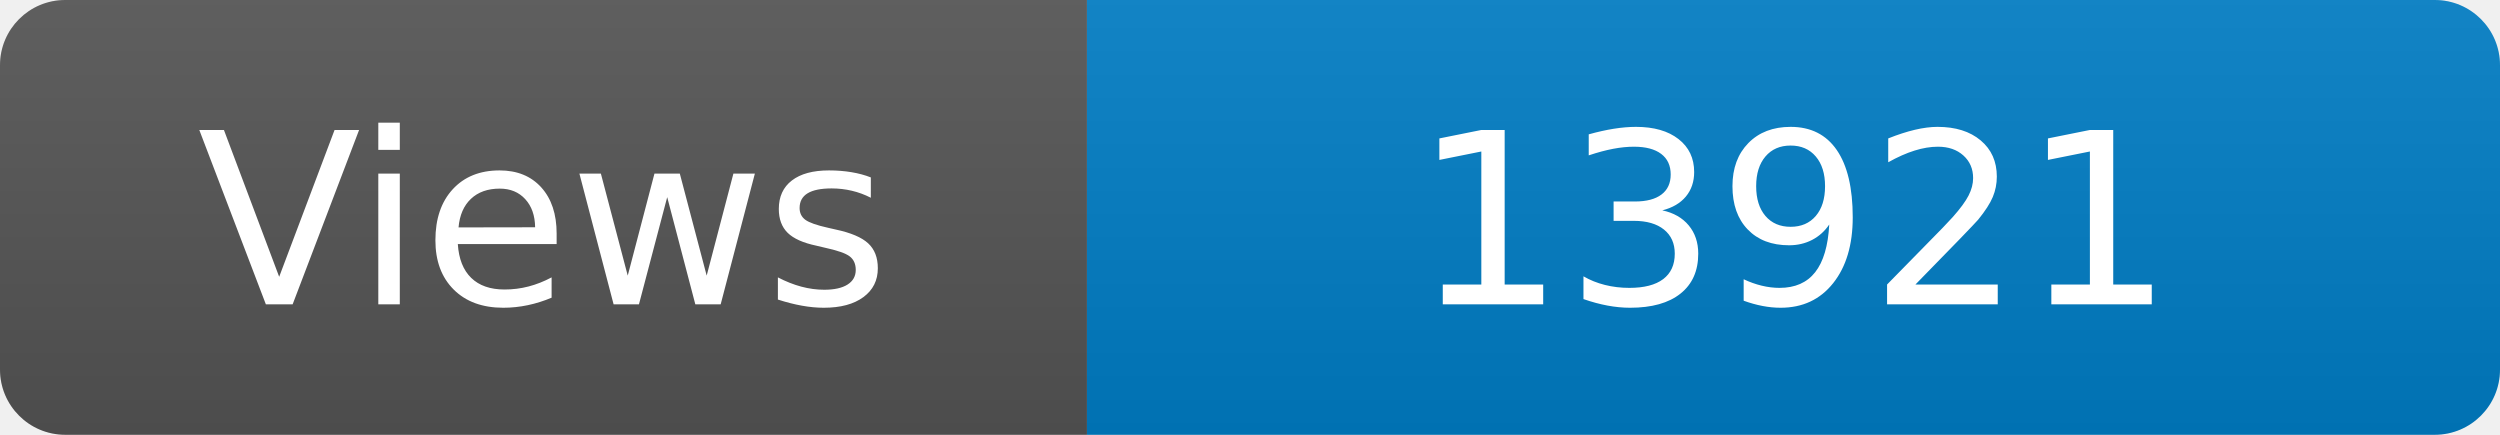
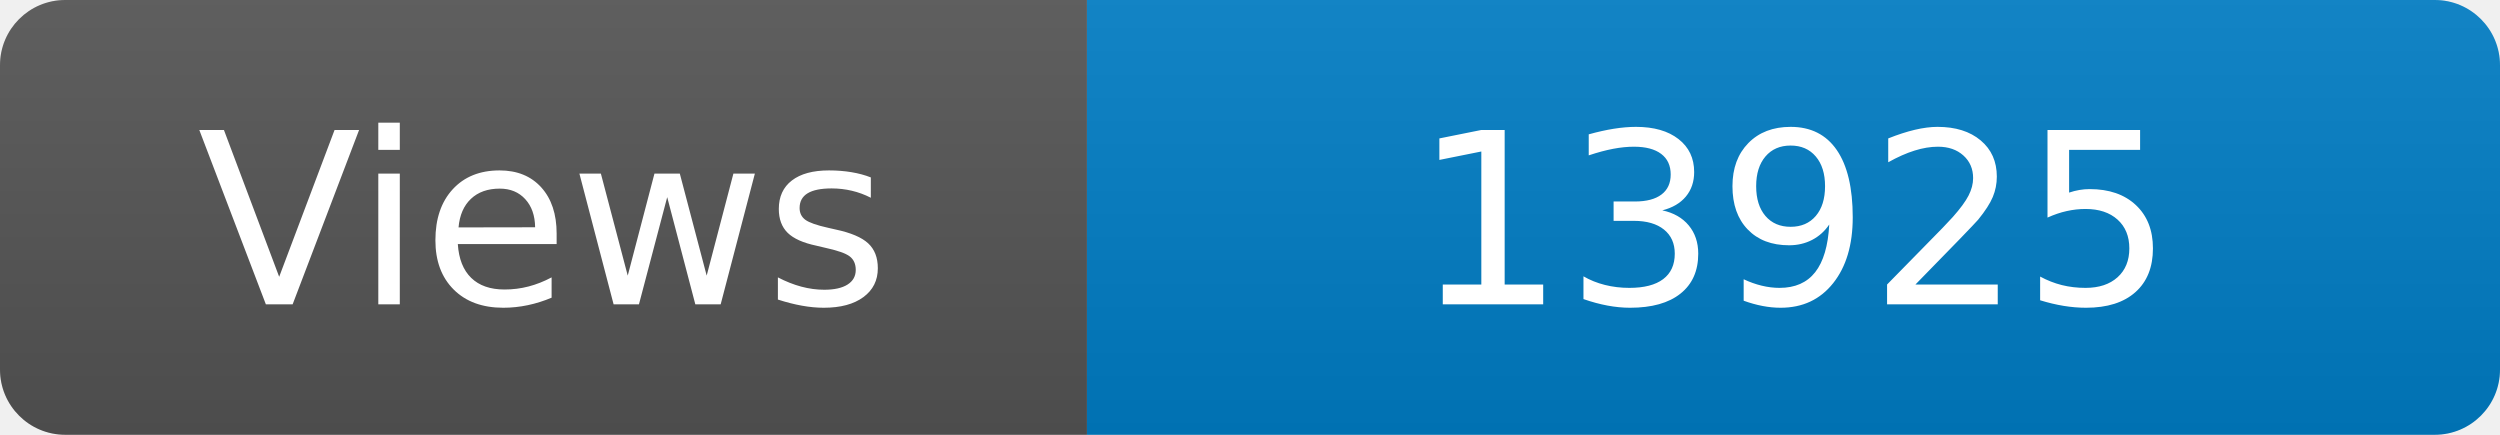
<svg xmlns="http://www.w3.org/2000/svg" width="115" height="20" role="img" aria-label="Maintained?: yes">
  <linearGradient id="s" x2="0" y2="100%">
    <stop offset="0" stop-color="#bbb" stop-opacity=".1" />
    <stop offset="1" stop-opacity=".1" />
  </linearGradient>
  <clipPath id="r">
    <rect width="115" height="20" rx="3" fill="#fff" />
  </clipPath>
  <g clip-path="url(#r)">
    <rect width="50" height="20" fill="#555" />
    <rect x="50" width="160" height="20" fill="#007ec6" />
    <rect width="115" height="20" fill="url(#s)" />
  </g>
  <g fill="#fff" text-anchor="middle" font-family="Verdana,Geneva,DejaVu Sans,sans-serif" font-size="110">
    <text x="250" y="140" transform="scale(.1)" fill="#fff">Views</text>
-     <text x="825" y="140" transform="scale(.1)" fill="#fff">13921</text>
+     <text x="825" y="140" transform="scale(.1)" fill="#fff">13925</text>
  </g>
</svg>
